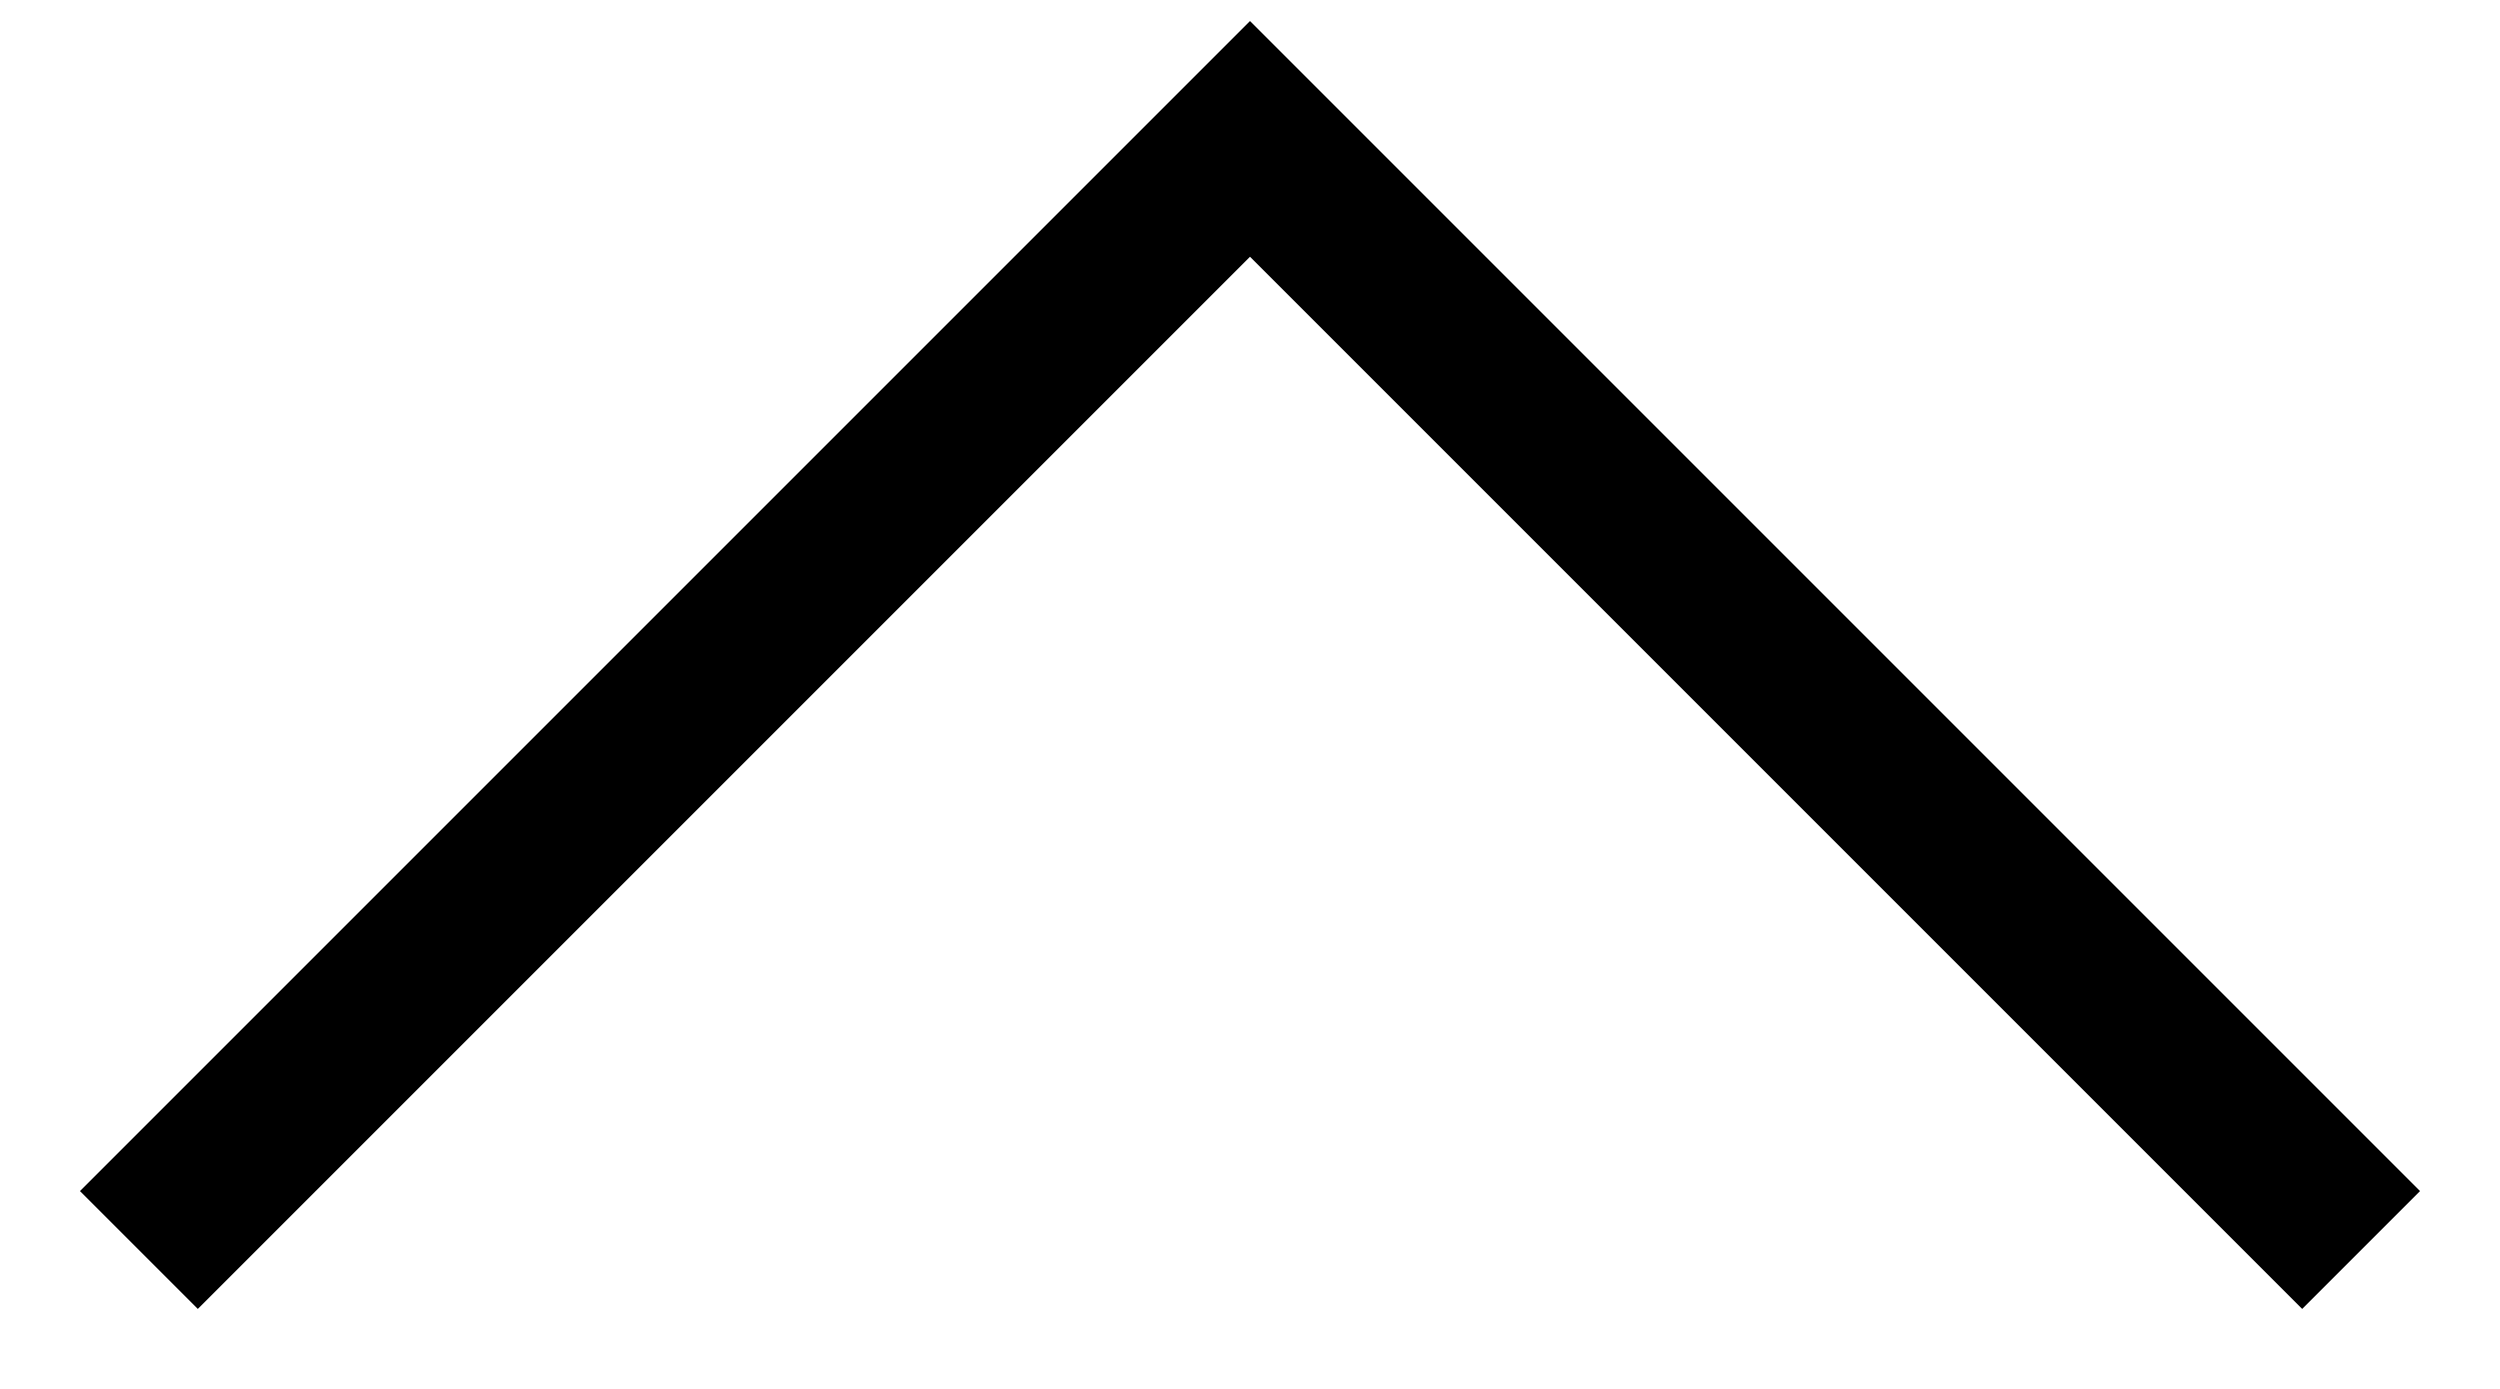
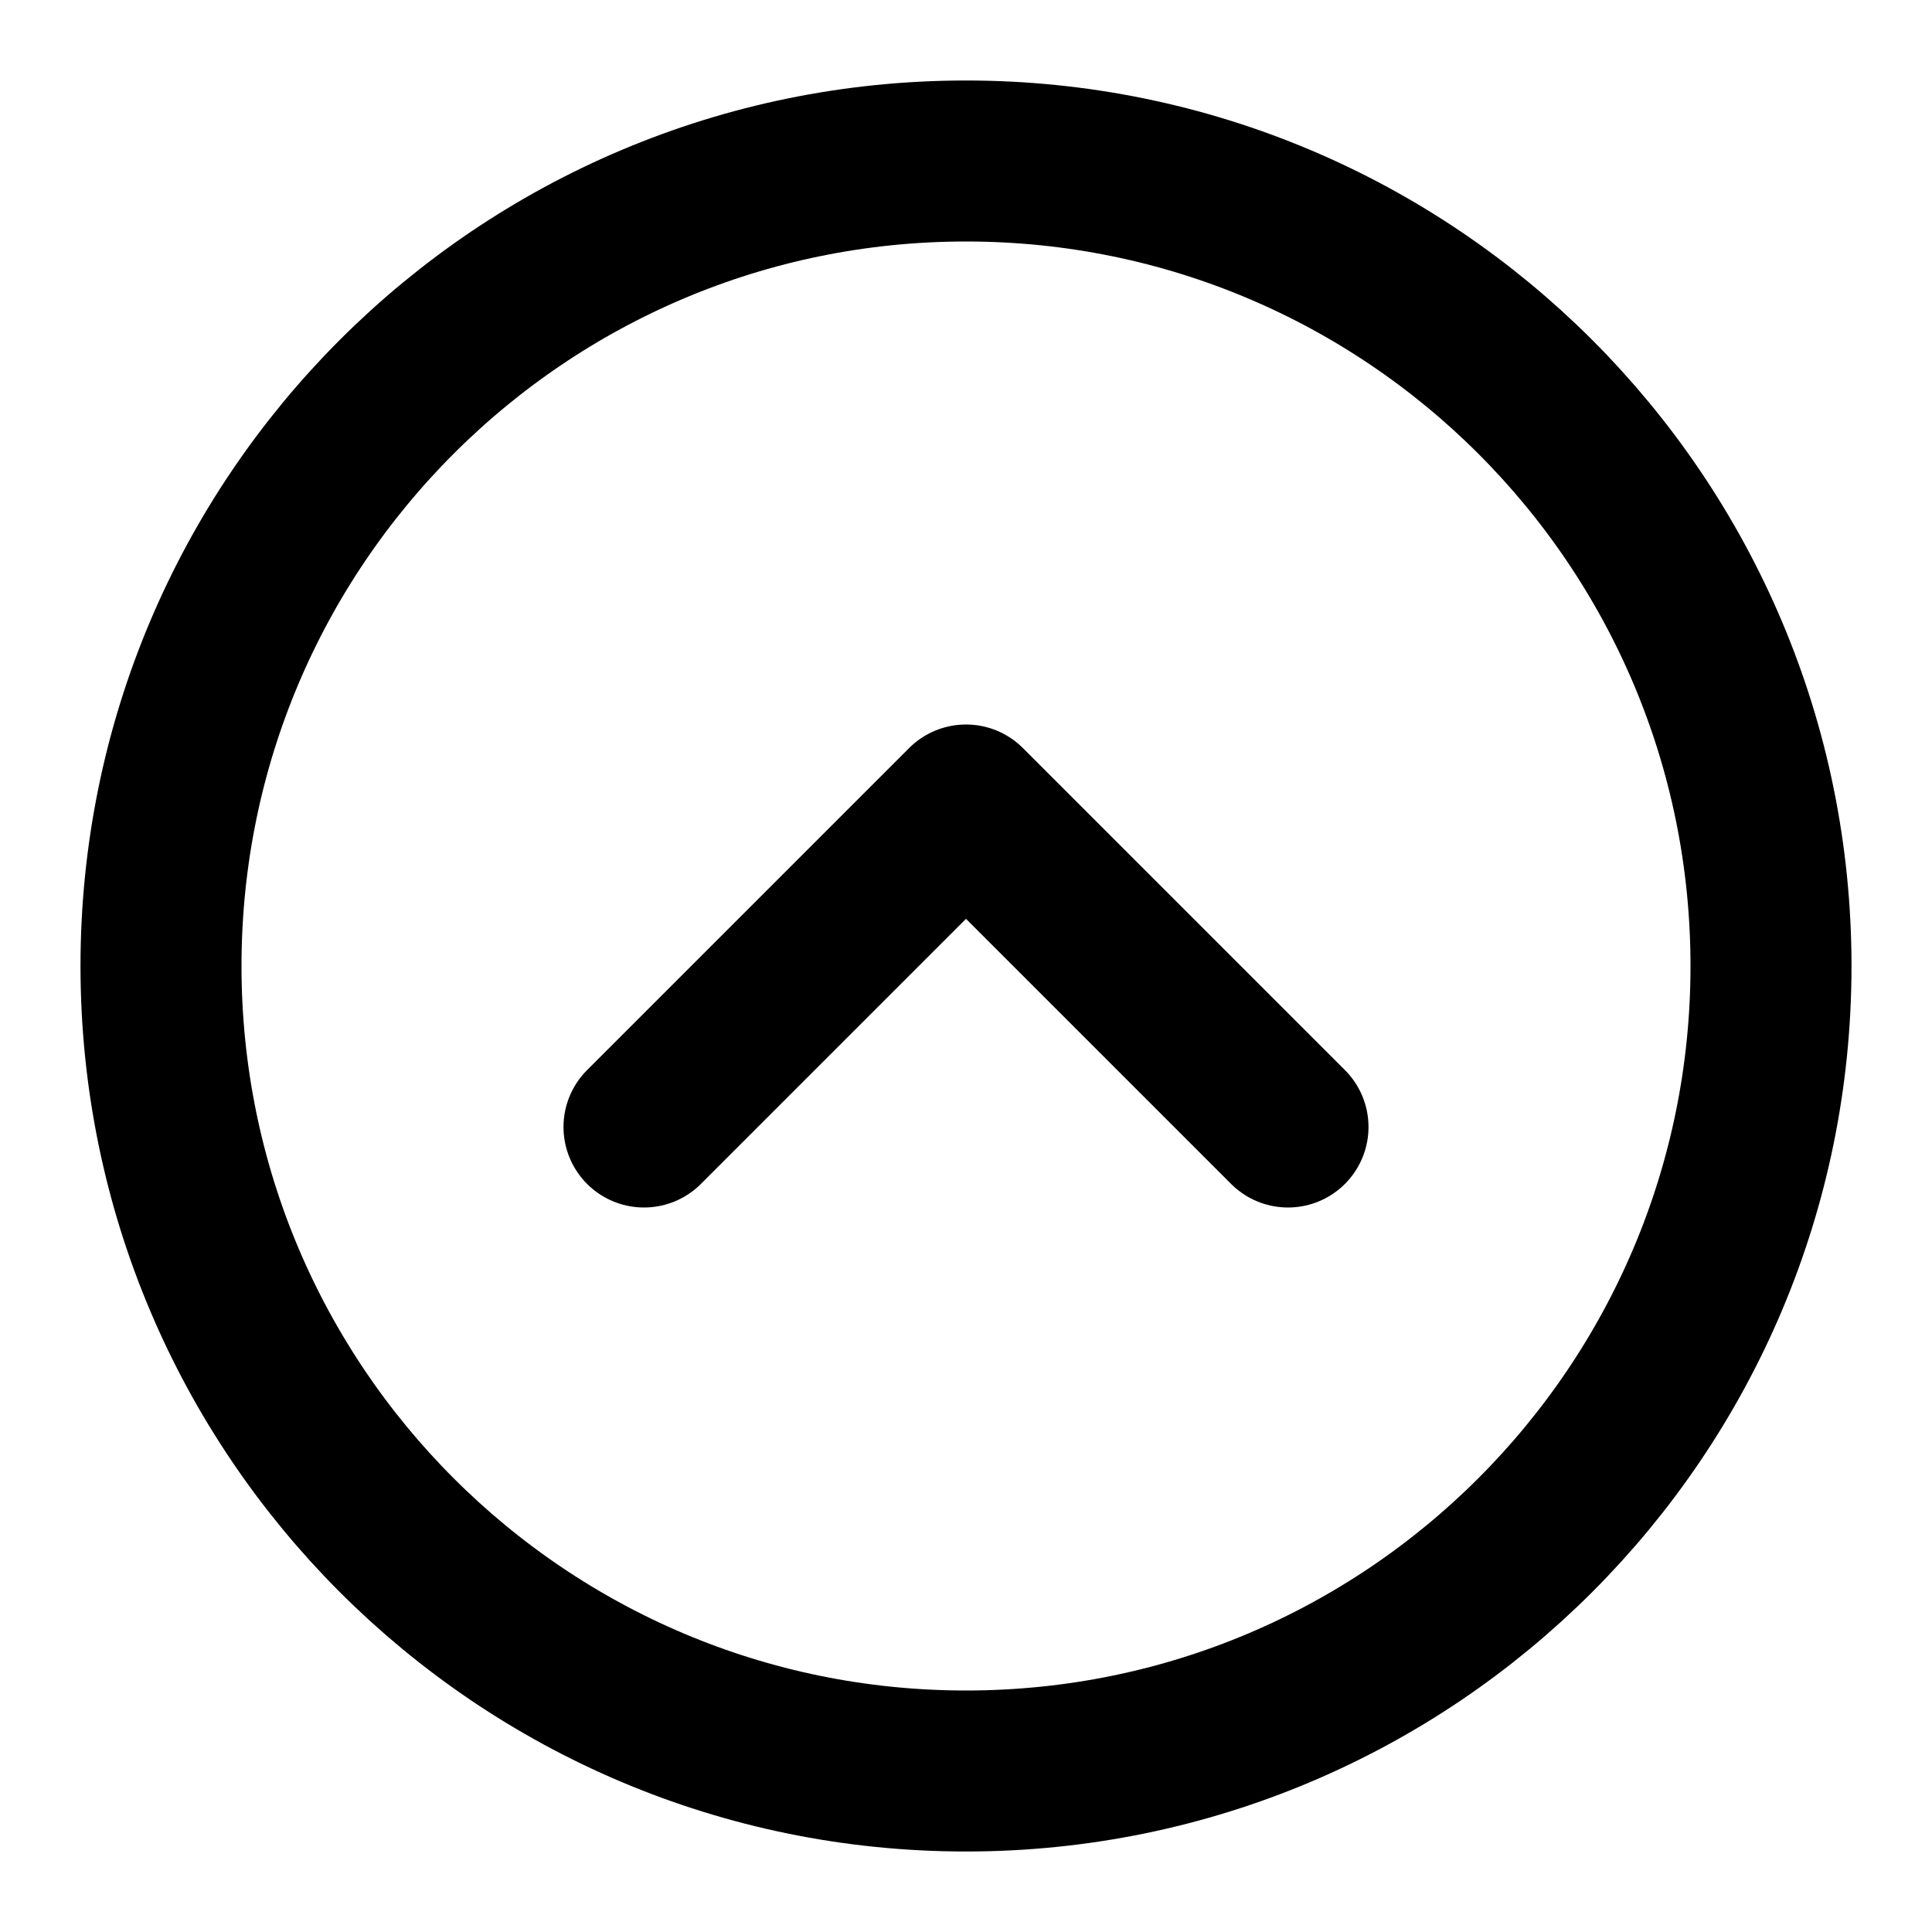
- <svg xmlns="http://www.w3.org/2000/svg" width="18" height="10" viewBox="0 0 18 10">
-   <polyline fill="none" stroke="#000" stroke-width="1.2" points="1 9 9 1 17 9 " />
+ <svg xmlns="http://www.w3.org/2000/svg" width="16" height="16" viewBox="0 0 24 24" fill="none" stroke="currentColor" stroke-width="2" stroke-linecap="round" stroke-linejoin="round" class="lucide lucide-circle-chevron-up">
+   <circle cx="12" cy="12" r="10" />
+   <path d="m8 14 4-4 4 4" />
</svg>
